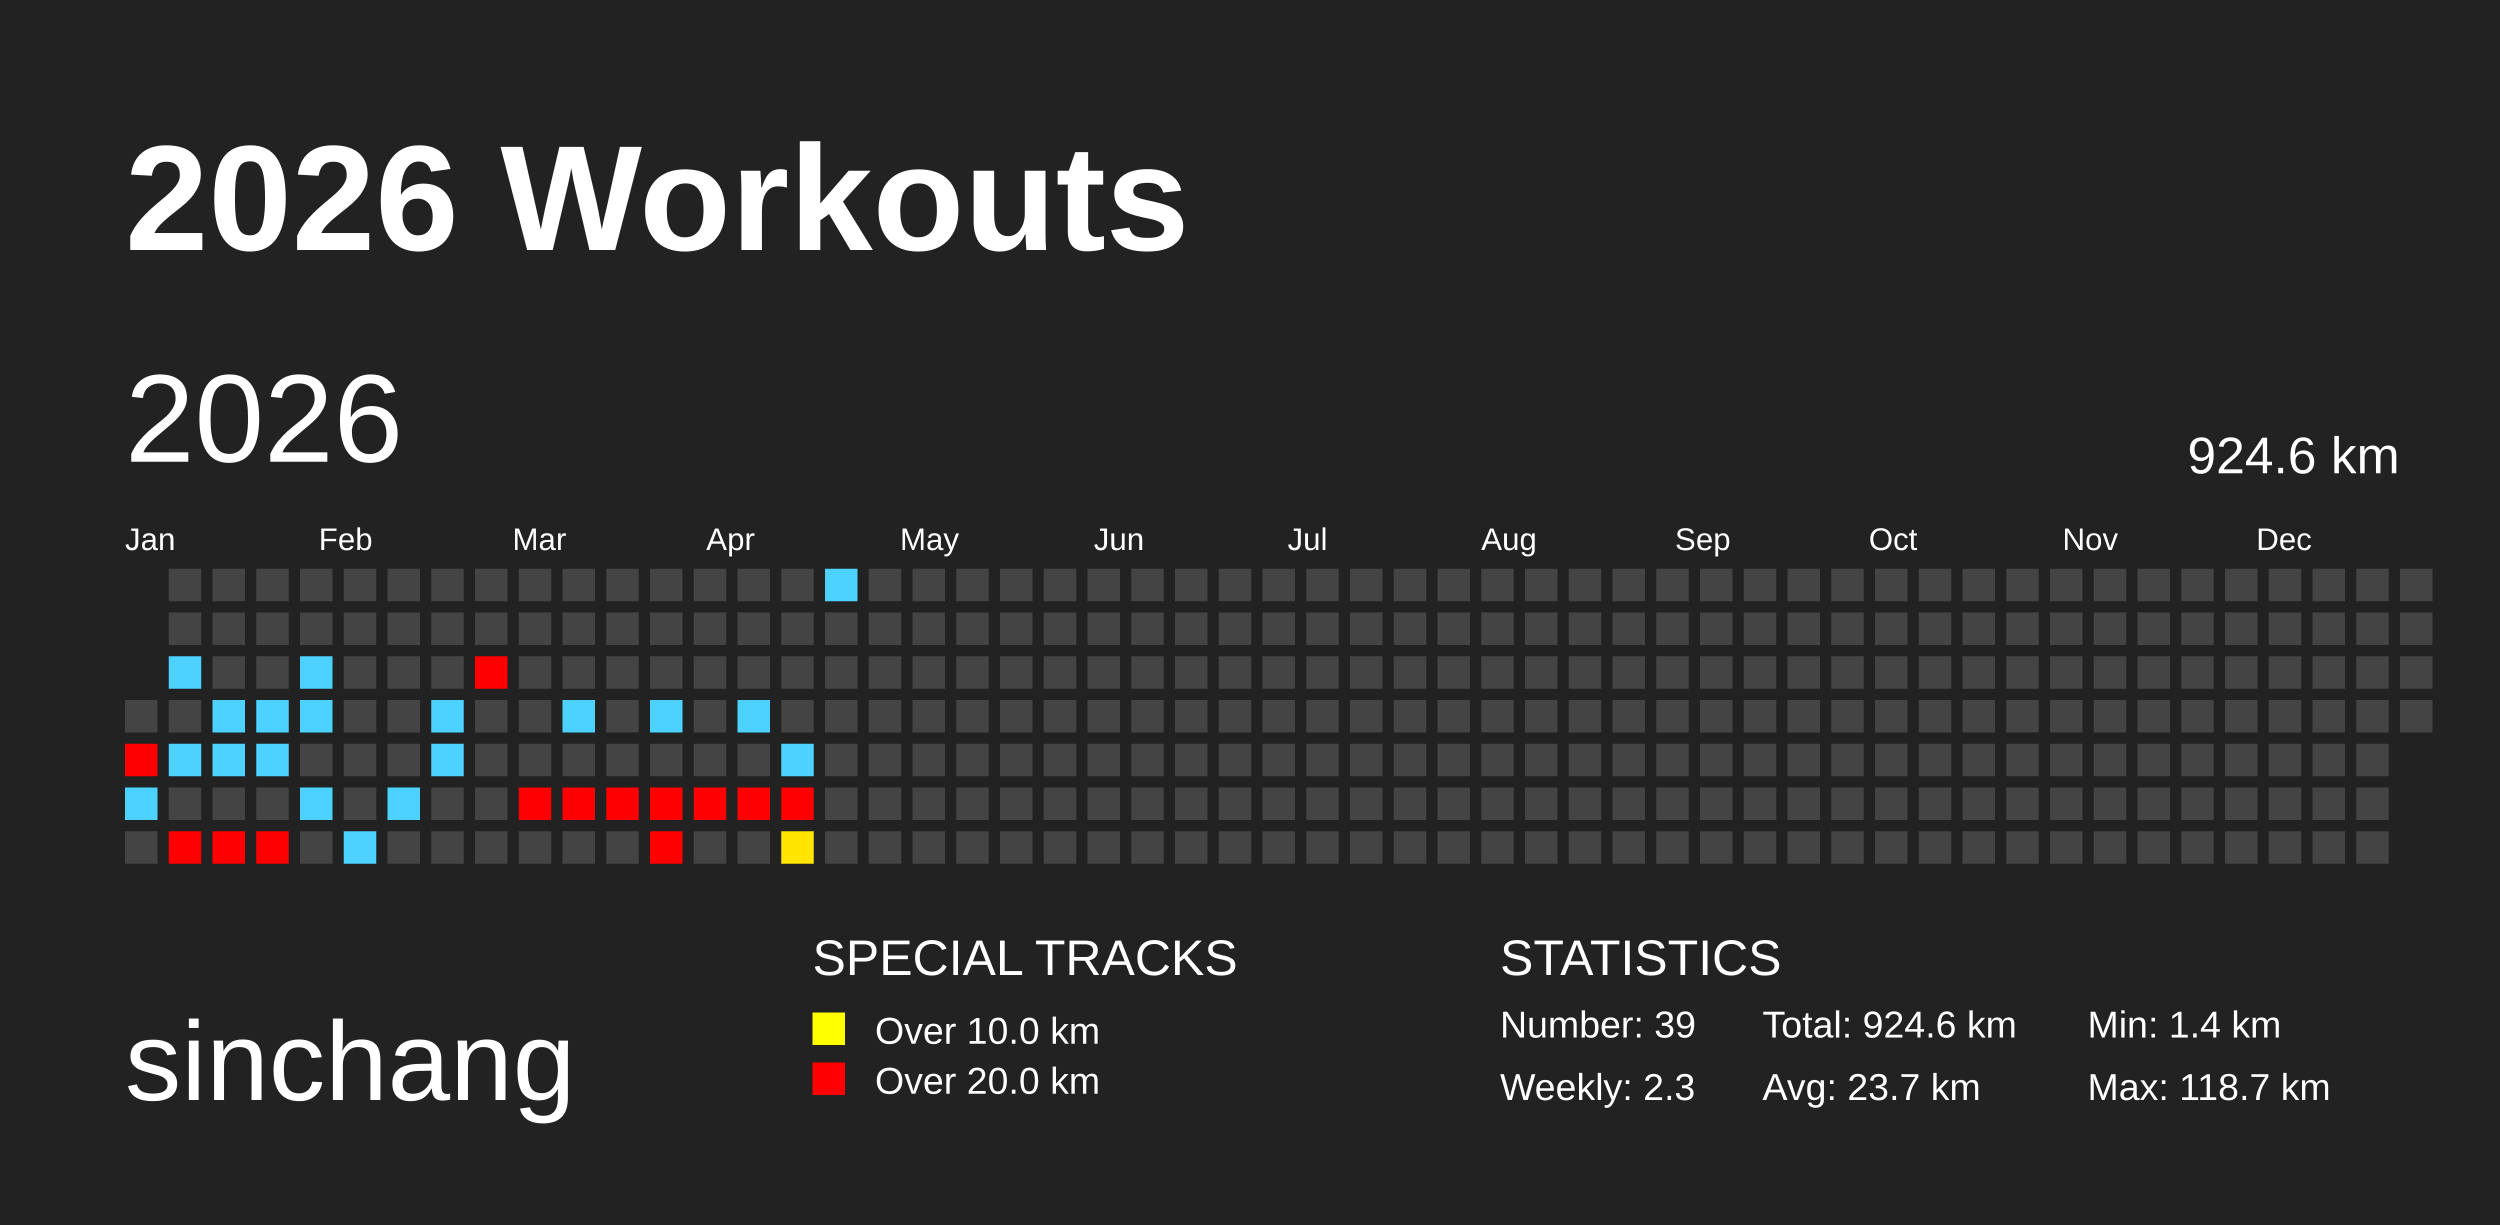
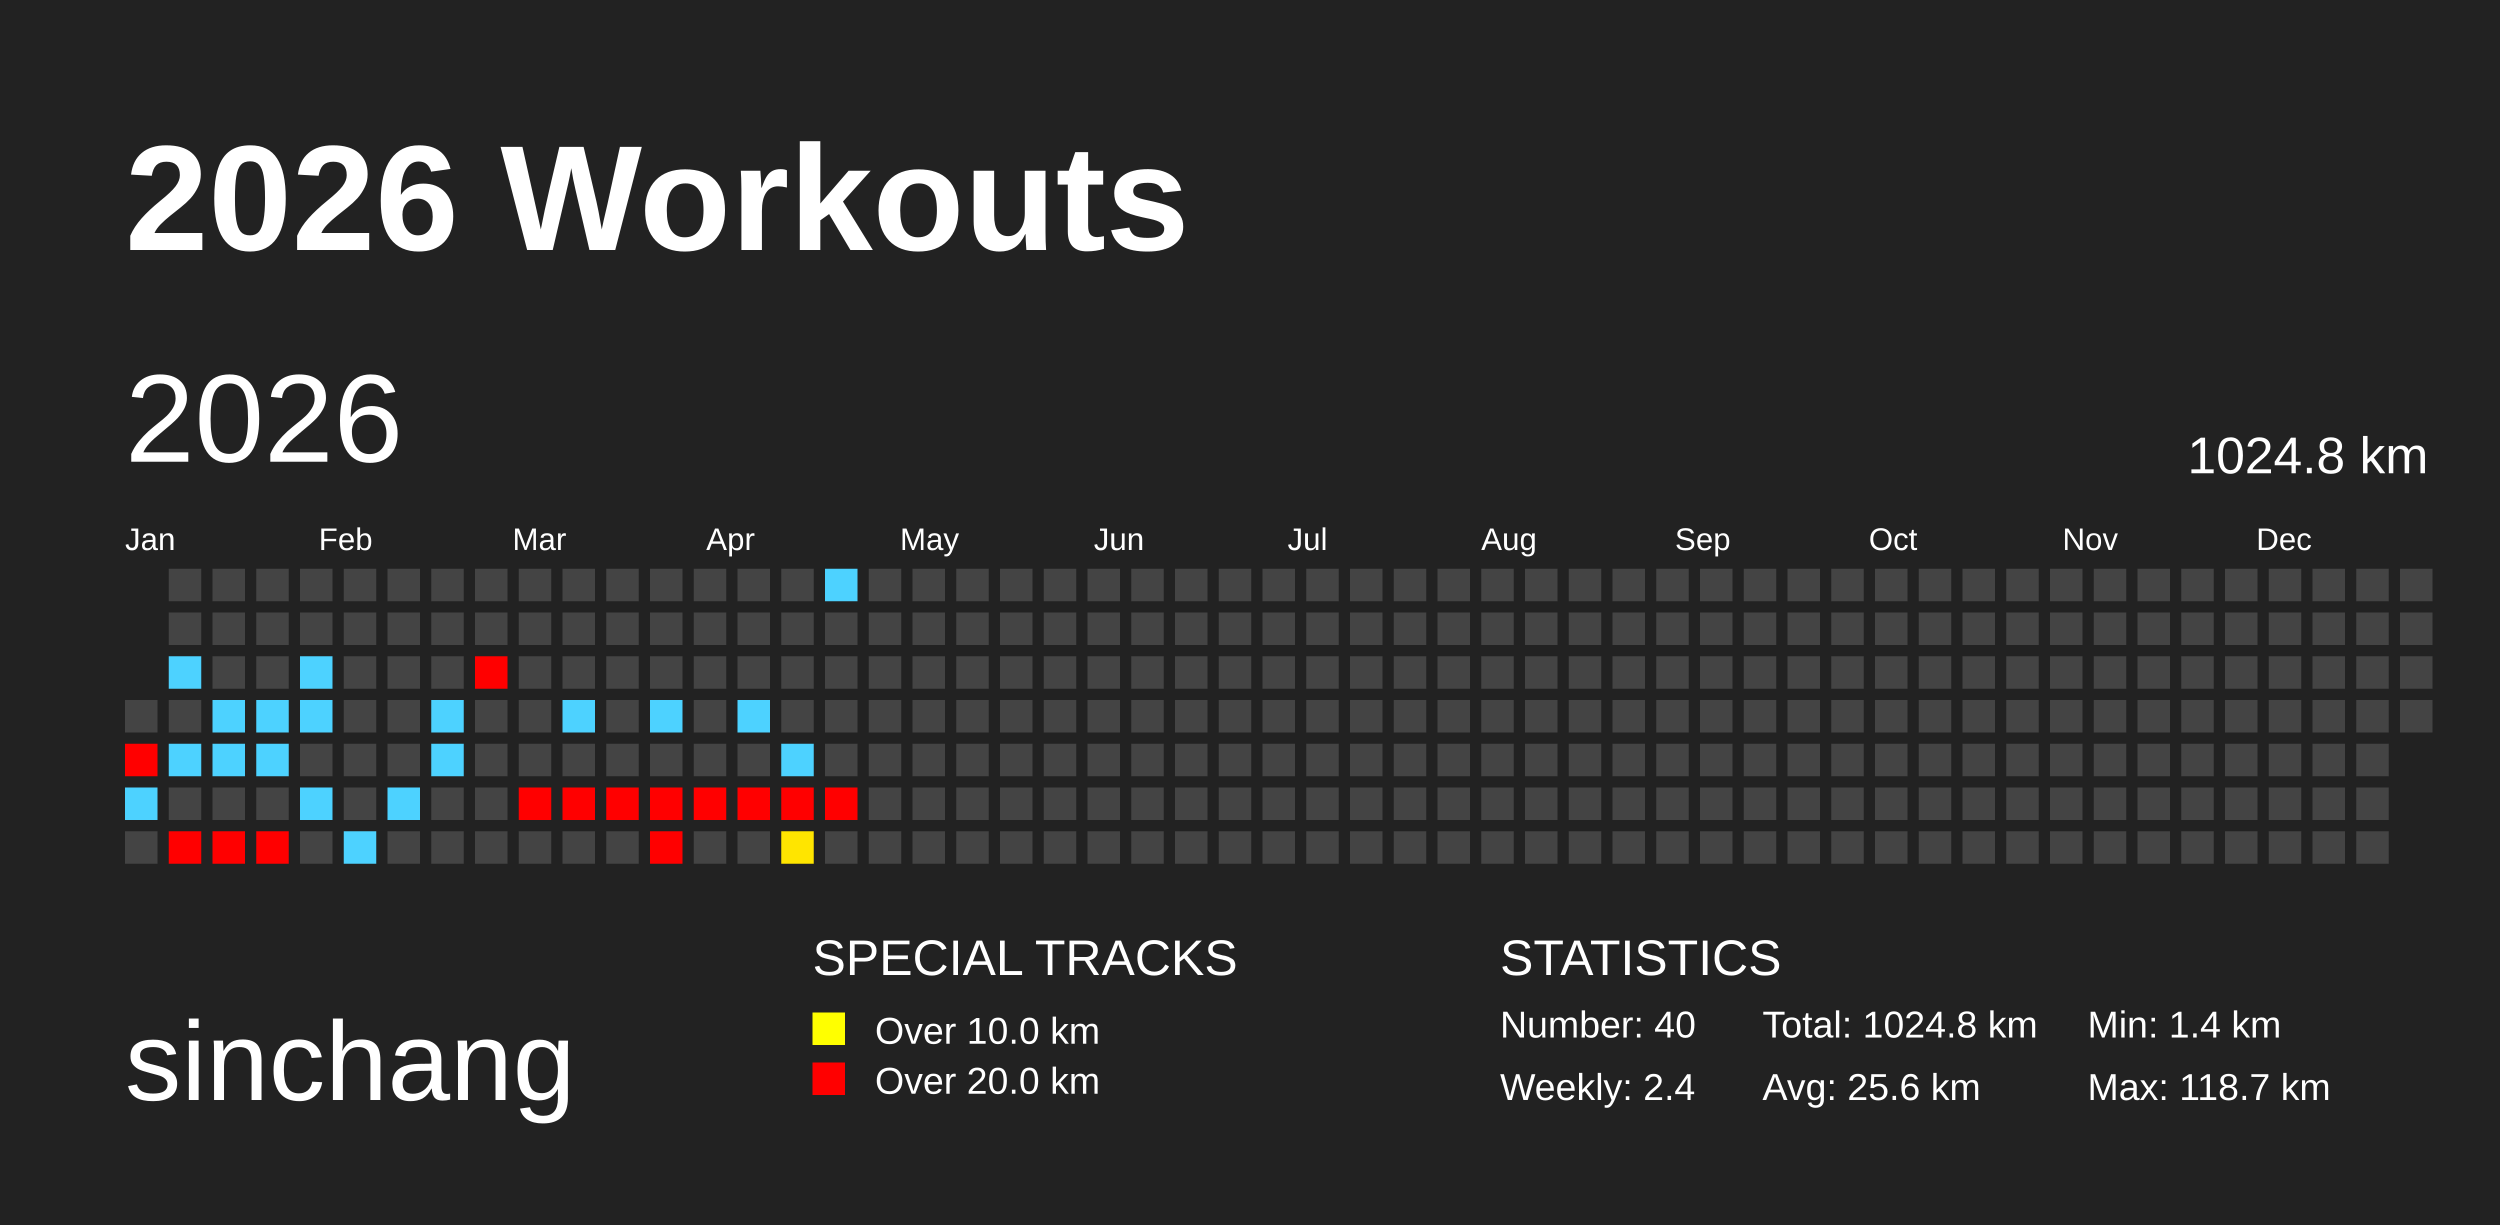
<svg xmlns="http://www.w3.org/2000/svg" baseProfile="full" height="98mm" version="1.1" viewBox="0,0,200,98" width="200mm">
  <defs />
  <rect fill="#222222" height="98" width="200" x="0" y="0" />
  <text fill="#FFFFFF" style="font-size:12px; font-family:Arial; font-weight:bold;" x="10" y="20">2026 Workouts</text>
  <text fill="#FFFFFF" style="font-size:9px; font-family:Arial" x="10" y="88">sinchang</text>
  <text fill="#FFFFFF" style="font-size:4px; font-family:Arial" x="65" y="78">SPECIAL TRACKS</text>
  <rect fill="yellow" height="2.6" width="2.6" x="65" y="81" />
  <text fill="#FFFFFF" style="font-size:3px; font-family:Arial" x="70" y="83.5">Over 10.0 km</text>
  <rect fill="red" height="2.6" width="2.6" x="65" y="85" />
  <text fill="#FFFFFF" style="font-size:3px; font-family:Arial" x="70" y="87.5">Over 20.0 km</text>
  <text fill="#FFFFFF" style="font-size:4px; font-family:Arial" x="120" y="78">STATISTICS</text>
-   <text fill="#FFFFFF" style="font-size:3px; font-family:Arial" x="120" y="83">Number: 39</text>
-   <text fill="#FFFFFF" style="font-size:3px; font-family:Arial" x="120" y="88">Weekly: 2.3</text>
-   <text fill="#FFFFFF" style="font-size:3px; font-family:Arial" x="141" y="83">Total: 924.6 km</text>
-   <text fill="#FFFFFF" style="font-size:3px; font-family:Arial" x="141" y="88">Avg: 23.7 km</text>
+   <text fill="#FFFFFF" style="font-size:3px; font-family:Arial" x="120" y="83">Number: 40</text>
+   <text fill="#FFFFFF" style="font-size:3px; font-family:Arial" x="120" y="88">Weekly: 2.4</text>
+   <text fill="#FFFFFF" style="font-size:3px; font-family:Arial" x="141" y="83">Total: 1024.8 km</text>
+   <text fill="#FFFFFF" style="font-size:3px; font-family:Arial" x="141" y="88">Avg: 25.6 km</text>
  <text fill="#FFFFFF" style="font-size:3px; font-family:Arial" x="167" y="83">Min: 1.4 km</text>
  <text fill="#FFFFFF" style="font-size:3px; font-family:Arial" x="167" y="88">Max: 118.7 km</text>
  <text dominant-baseline="hanging" fill="#FFFFFF" style="font-size:10.0px; font-family:Arial;" x="10" y="30">2026</text>
-   <text dominant-baseline="hanging" fill="#FFFFFF" style="font-size:4.125px; font-family:Arial;" x="175" y="35">924.6 km</text>
+   <text dominant-baseline="hanging" fill="#FFFFFF" style="font-size:4.125px; font-family:Arial;" x="175" y="35">1024.8 km</text>
  <text fill="#FFFFFF" style="font-size:2.5px; font-family:Arial" x="10.0" y="44">Jan</text>
  <text fill="#FFFFFF" style="font-size:2.5px; font-family:Arial" x="25.5" y="44">Feb</text>
  <text fill="#FFFFFF" style="font-size:2.5px; font-family:Arial" x="41.0" y="44">Mar</text>
  <text fill="#FFFFFF" style="font-size:2.5px; font-family:Arial" x="56.5" y="44">Apr</text>
  <text fill="#FFFFFF" style="font-size:2.5px; font-family:Arial" x="72.0" y="44">May</text>
  <text fill="#FFFFFF" style="font-size:2.5px; font-family:Arial" x="87.5" y="44">Jun</text>
  <text fill="#FFFFFF" style="font-size:2.5px; font-family:Arial" x="103.0" y="44">Jul</text>
  <text fill="#FFFFFF" style="font-size:2.5px; font-family:Arial" x="118.5" y="44">Aug</text>
  <text fill="#FFFFFF" style="font-size:2.5px; font-family:Arial" x="134.0" y="44">Sep</text>
  <text fill="#FFFFFF" style="font-size:2.5px; font-family:Arial" x="149.5" y="44">Oct</text>
  <text fill="#FFFFFF" style="font-size:2.5px; font-family:Arial" x="165.0" y="44">Nov</text>
  <text fill="#FFFFFF" style="font-size:2.5px; font-family:Arial" x="180.5" y="44">Dec</text>
  <rect fill="#444444" height="2.6" width="2.6" x="10.0" y="56.0" />
  <rect fill="red" height="2.6" width="2.6" x="10.0" y="59.5" />
  <rect fill="#4dd2ff" height="2.6" width="2.6" x="10.0" y="63.0" />
  <rect fill="#444444" height="2.6" width="2.6" x="10.0" y="66.5" />
  <rect fill="#444444" height="2.6" width="2.6" x="13.5" y="45.5" />
  <rect fill="#444444" height="2.6" width="2.6" x="13.5" y="49.0" />
  <rect fill="#4dd2ff" height="2.6" width="2.6" x="13.5" y="52.5" />
  <rect fill="#444444" height="2.6" width="2.6" x="13.5" y="56.0" />
  <rect fill="#4dd2ff" height="2.6" width="2.6" x="13.5" y="59.5" />
  <rect fill="#444444" height="2.6" width="2.6" x="13.5" y="63.0" />
  <rect fill="red" height="2.6" width="2.6" x="13.5" y="66.5" />
  <rect fill="#444444" height="2.6" width="2.6" x="17.0" y="45.5" />
  <rect fill="#444444" height="2.6" width="2.6" x="17.0" y="49.0" />
  <rect fill="#444444" height="2.6" width="2.6" x="17.0" y="52.5" />
  <rect fill="#4dd2ff" height="2.6" width="2.6" x="17.0" y="56.0" />
  <rect fill="#4dd2ff" height="2.6" width="2.6" x="17.0" y="59.5" />
  <rect fill="#444444" height="2.6" width="2.6" x="17.0" y="63.0" />
  <rect fill="red" height="2.6" width="2.6" x="17.0" y="66.5" />
  <rect fill="#444444" height="2.6" width="2.6" x="20.5" y="45.5" />
  <rect fill="#444444" height="2.6" width="2.6" x="20.5" y="49.0" />
  <rect fill="#444444" height="2.6" width="2.6" x="20.5" y="52.5" />
  <rect fill="#4dd2ff" height="2.6" width="2.6" x="20.5" y="56.0" />
  <rect fill="#4dd2ff" height="2.6" width="2.6" x="20.5" y="59.5" />
  <rect fill="#444444" height="2.6" width="2.6" x="20.5" y="63.0" />
  <rect fill="red" height="2.6" width="2.6" x="20.5" y="66.5" />
  <rect fill="#444444" height="2.6" width="2.6" x="24.0" y="45.5" />
  <rect fill="#444444" height="2.6" width="2.6" x="24.0" y="49.0" />
  <rect fill="#4dd2ff" height="2.6" width="2.6" x="24.0" y="52.5" />
  <rect fill="#4dd2ff" height="2.6" width="2.6" x="24.0" y="56.0" />
  <rect fill="#444444" height="2.6" width="2.6" x="24.0" y="59.5" />
  <rect fill="#4dd2ff" height="2.6" width="2.6" x="24.0" y="63.0" />
  <rect fill="#444444" height="2.6" width="2.6" x="24.0" y="66.5" />
  <rect fill="#444444" height="2.6" width="2.6" x="27.5" y="45.5" />
  <rect fill="#444444" height="2.6" width="2.6" x="27.5" y="49.0" />
  <rect fill="#444444" height="2.6" width="2.6" x="27.5" y="52.5" />
  <rect fill="#444444" height="2.6" width="2.6" x="27.5" y="56.0" />
  <rect fill="#444444" height="2.6" width="2.6" x="27.5" y="59.5" />
  <rect fill="#444444" height="2.6" width="2.6" x="27.5" y="63.0" />
  <rect fill="#4dd2ff" height="2.6" width="2.6" x="27.5" y="66.5" />
  <rect fill="#444444" height="2.6" width="2.6" x="31.0" y="45.5" />
  <rect fill="#444444" height="2.6" width="2.6" x="31.0" y="49.0" />
  <rect fill="#444444" height="2.6" width="2.6" x="31.0" y="52.5" />
  <rect fill="#444444" height="2.6" width="2.6" x="31.0" y="56.0" />
  <rect fill="#444444" height="2.6" width="2.6" x="31.0" y="59.5" />
  <rect fill="#4dd2ff" height="2.6" width="2.6" x="31.0" y="63.0" />
  <rect fill="#444444" height="2.6" width="2.6" x="31.0" y="66.5" />
  <rect fill="#444444" height="2.6" width="2.6" x="34.5" y="45.5" />
  <rect fill="#444444" height="2.6" width="2.6" x="34.5" y="49.0" />
  <rect fill="#444444" height="2.6" width="2.6" x="34.5" y="52.5" />
  <rect fill="#4dd2ff" height="2.6" width="2.6" x="34.5" y="56.0" />
  <rect fill="#4dd2ff" height="2.6" width="2.6" x="34.5" y="59.5" />
  <rect fill="#444444" height="2.6" width="2.6" x="34.5" y="63.0" />
  <rect fill="#444444" height="2.6" width="2.6" x="34.5" y="66.5" />
  <rect fill="#444444" height="2.6" width="2.6" x="38.0" y="45.5" />
  <rect fill="#444444" height="2.6" width="2.6" x="38.0" y="49.0" />
  <rect fill="red" height="2.6" width="2.6" x="38.0" y="52.5" />
  <rect fill="#444444" height="2.6" width="2.6" x="38.0" y="56.0" />
  <rect fill="#444444" height="2.6" width="2.6" x="38.0" y="59.5" />
  <rect fill="#444444" height="2.6" width="2.6" x="38.0" y="63.0" />
  <rect fill="#444444" height="2.6" width="2.6" x="38.0" y="66.5" />
  <rect fill="#444444" height="2.6" width="2.6" x="41.5" y="45.5" />
  <rect fill="#444444" height="2.6" width="2.6" x="41.5" y="49.0" />
  <rect fill="#444444" height="2.6" width="2.6" x="41.5" y="52.5" />
  <rect fill="#444444" height="2.6" width="2.6" x="41.5" y="56.0" />
  <rect fill="#444444" height="2.6" width="2.6" x="41.5" y="59.5" />
  <rect fill="red" height="2.6" width="2.6" x="41.5" y="63.0" />
  <rect fill="#444444" height="2.6" width="2.6" x="41.5" y="66.5" />
  <rect fill="#444444" height="2.6" width="2.6" x="45.0" y="45.5" />
  <rect fill="#444444" height="2.6" width="2.6" x="45.0" y="49.0" />
  <rect fill="#444444" height="2.6" width="2.6" x="45.0" y="52.5" />
  <rect fill="#4dd2ff" height="2.6" width="2.6" x="45.0" y="56.0" />
  <rect fill="#444444" height="2.6" width="2.6" x="45.0" y="59.5" />
  <rect fill="red" height="2.6" width="2.6" x="45.0" y="63.0" />
  <rect fill="#444444" height="2.6" width="2.6" x="45.0" y="66.5" />
  <rect fill="#444444" height="2.6" width="2.6" x="48.5" y="45.5" />
  <rect fill="#444444" height="2.6" width="2.6" x="48.5" y="49.0" />
  <rect fill="#444444" height="2.6" width="2.6" x="48.5" y="52.5" />
  <rect fill="#444444" height="2.6" width="2.6" x="48.5" y="56.0" />
  <rect fill="#444444" height="2.6" width="2.6" x="48.5" y="59.5" />
  <rect fill="red" height="2.6" width="2.6" x="48.5" y="63.0" />
  <rect fill="#444444" height="2.6" width="2.6" x="48.5" y="66.5" />
  <rect fill="#444444" height="2.6" width="2.6" x="52.0" y="45.5" />
  <rect fill="#444444" height="2.6" width="2.6" x="52.0" y="49.0" />
  <rect fill="#444444" height="2.6" width="2.6" x="52.0" y="52.5" />
  <rect fill="#4dd2ff" height="2.6" width="2.6" x="52.0" y="56.0" />
  <rect fill="#444444" height="2.6" width="2.6" x="52.0" y="59.5" />
  <rect fill="red" height="2.6" width="2.6" x="52.0" y="63.0" />
  <rect fill="red" height="2.6" width="2.6" x="52.0" y="66.5" />
  <rect fill="#444444" height="2.6" width="2.6" x="55.5" y="45.5" />
  <rect fill="#444444" height="2.6" width="2.6" x="55.5" y="49.0" />
  <rect fill="#444444" height="2.6" width="2.6" x="55.5" y="52.5" />
  <rect fill="#444444" height="2.6" width="2.6" x="55.5" y="56.0" />
  <rect fill="#444444" height="2.6" width="2.6" x="55.5" y="59.5" />
  <rect fill="red" height="2.6" width="2.6" x="55.5" y="63.0" />
  <rect fill="#444444" height="2.6" width="2.6" x="55.5" y="66.5" />
  <rect fill="#444444" height="2.6" width="2.6" x="59.0" y="45.5" />
  <rect fill="#444444" height="2.6" width="2.6" x="59.0" y="49.0" />
  <rect fill="#444444" height="2.6" width="2.6" x="59.0" y="52.5" />
  <rect fill="#4dd2ff" height="2.6" width="2.6" x="59.0" y="56.0" />
  <rect fill="#444444" height="2.6" width="2.6" x="59.0" y="59.5" />
  <rect fill="red" height="2.6" width="2.6" x="59.0" y="63.0" />
  <rect fill="#444444" height="2.6" width="2.6" x="59.0" y="66.5" />
  <rect fill="#444444" height="2.6" width="2.6" x="62.5" y="45.5" />
  <rect fill="#444444" height="2.6" width="2.6" x="62.5" y="49.0" />
  <rect fill="#444444" height="2.6" width="2.6" x="62.5" y="52.5" />
  <rect fill="#444444" height="2.6" width="2.6" x="62.5" y="56.0" />
  <rect fill="#4dd2ff" height="2.6" width="2.6" x="62.5" y="59.5" />
  <rect fill="red" height="2.6" width="2.6" x="62.5" y="63.0" />
  <rect fill="#ffe500" height="2.6" width="2.6" x="62.5" y="66.5" />
  <rect fill="#4dd2ff" height="2.6" width="2.6" x="66.0" y="45.5" />
  <rect fill="#444444" height="2.6" width="2.6" x="66.0" y="49.0" />
  <rect fill="#444444" height="2.6" width="2.6" x="66.0" y="52.5" />
  <rect fill="#444444" height="2.6" width="2.6" x="66.0" y="56.0" />
  <rect fill="#444444" height="2.6" width="2.6" x="66.0" y="59.5" />
-   <rect fill="#444444" height="2.6" width="2.6" x="66.0" y="63.0" />
+   <rect fill="red" height="2.6" width="2.6" x="66.0" y="63.0" />
  <rect fill="#444444" height="2.6" width="2.6" x="66.0" y="66.5" />
  <rect fill="#444444" height="2.6" width="2.6" x="69.5" y="45.5" />
  <rect fill="#444444" height="2.6" width="2.6" x="69.5" y="49.0" />
  <rect fill="#444444" height="2.6" width="2.6" x="69.5" y="52.5" />
  <rect fill="#444444" height="2.6" width="2.6" x="69.5" y="56.0" />
  <rect fill="#444444" height="2.6" width="2.6" x="69.5" y="59.5" />
  <rect fill="#444444" height="2.6" width="2.6" x="69.5" y="63.0" />
  <rect fill="#444444" height="2.6" width="2.6" x="69.5" y="66.5" />
  <rect fill="#444444" height="2.6" width="2.6" x="73.0" y="45.5" />
  <rect fill="#444444" height="2.6" width="2.6" x="73.0" y="49.0" />
  <rect fill="#444444" height="2.6" width="2.6" x="73.0" y="52.5" />
  <rect fill="#444444" height="2.6" width="2.6" x="73.0" y="56.0" />
  <rect fill="#444444" height="2.6" width="2.6" x="73.0" y="59.5" />
  <rect fill="#444444" height="2.6" width="2.6" x="73.0" y="63.0" />
  <rect fill="#444444" height="2.6" width="2.6" x="73.0" y="66.5" />
  <rect fill="#444444" height="2.6" width="2.6" x="76.5" y="45.5" />
  <rect fill="#444444" height="2.6" width="2.6" x="76.5" y="49.0" />
  <rect fill="#444444" height="2.6" width="2.6" x="76.5" y="52.5" />
  <rect fill="#444444" height="2.6" width="2.6" x="76.5" y="56.0" />
  <rect fill="#444444" height="2.6" width="2.6" x="76.5" y="59.5" />
  <rect fill="#444444" height="2.6" width="2.6" x="76.5" y="63.0" />
  <rect fill="#444444" height="2.6" width="2.6" x="76.5" y="66.5" />
  <rect fill="#444444" height="2.6" width="2.6" x="80.0" y="45.5" />
  <rect fill="#444444" height="2.6" width="2.6" x="80.0" y="49.0" />
  <rect fill="#444444" height="2.6" width="2.6" x="80.0" y="52.5" />
  <rect fill="#444444" height="2.6" width="2.6" x="80.0" y="56.0" />
  <rect fill="#444444" height="2.6" width="2.6" x="80.0" y="59.5" />
  <rect fill="#444444" height="2.6" width="2.6" x="80.0" y="63.0" />
  <rect fill="#444444" height="2.6" width="2.6" x="80.0" y="66.5" />
  <rect fill="#444444" height="2.6" width="2.6" x="83.5" y="45.5" />
  <rect fill="#444444" height="2.6" width="2.6" x="83.5" y="49.0" />
  <rect fill="#444444" height="2.6" width="2.6" x="83.5" y="52.5" />
  <rect fill="#444444" height="2.6" width="2.6" x="83.5" y="56.0" />
  <rect fill="#444444" height="2.6" width="2.6" x="83.5" y="59.5" />
  <rect fill="#444444" height="2.6" width="2.6" x="83.5" y="63.0" />
  <rect fill="#444444" height="2.6" width="2.6" x="83.5" y="66.5" />
  <rect fill="#444444" height="2.6" width="2.6" x="87.0" y="45.5" />
  <rect fill="#444444" height="2.6" width="2.6" x="87.0" y="49.0" />
  <rect fill="#444444" height="2.6" width="2.6" x="87.0" y="52.5" />
  <rect fill="#444444" height="2.6" width="2.6" x="87.0" y="56.0" />
  <rect fill="#444444" height="2.6" width="2.6" x="87.0" y="59.5" />
  <rect fill="#444444" height="2.6" width="2.6" x="87.0" y="63.0" />
  <rect fill="#444444" height="2.6" width="2.6" x="87.0" y="66.5" />
  <rect fill="#444444" height="2.6" width="2.6" x="90.5" y="45.5" />
  <rect fill="#444444" height="2.6" width="2.6" x="90.5" y="49.0" />
  <rect fill="#444444" height="2.6" width="2.6" x="90.5" y="52.5" />
  <rect fill="#444444" height="2.6" width="2.6" x="90.5" y="56.0" />
  <rect fill="#444444" height="2.6" width="2.6" x="90.5" y="59.5" />
  <rect fill="#444444" height="2.6" width="2.6" x="90.5" y="63.0" />
  <rect fill="#444444" height="2.6" width="2.6" x="90.5" y="66.5" />
  <rect fill="#444444" height="2.6" width="2.6" x="94.0" y="45.5" />
  <rect fill="#444444" height="2.6" width="2.6" x="94.0" y="49.0" />
  <rect fill="#444444" height="2.6" width="2.6" x="94.0" y="52.5" />
  <rect fill="#444444" height="2.6" width="2.6" x="94.0" y="56.0" />
  <rect fill="#444444" height="2.6" width="2.6" x="94.0" y="59.5" />
  <rect fill="#444444" height="2.6" width="2.6" x="94.0" y="63.0" />
  <rect fill="#444444" height="2.6" width="2.6" x="94.0" y="66.5" />
  <rect fill="#444444" height="2.6" width="2.6" x="97.5" y="45.5" />
  <rect fill="#444444" height="2.6" width="2.6" x="97.5" y="49.0" />
  <rect fill="#444444" height="2.6" width="2.6" x="97.5" y="52.5" />
  <rect fill="#444444" height="2.6" width="2.6" x="97.5" y="56.0" />
  <rect fill="#444444" height="2.6" width="2.6" x="97.5" y="59.5" />
  <rect fill="#444444" height="2.6" width="2.6" x="97.5" y="63.0" />
  <rect fill="#444444" height="2.6" width="2.6" x="97.5" y="66.5" />
  <rect fill="#444444" height="2.6" width="2.6" x="101.0" y="45.5" />
  <rect fill="#444444" height="2.6" width="2.6" x="101.0" y="49.0" />
  <rect fill="#444444" height="2.6" width="2.6" x="101.0" y="52.5" />
  <rect fill="#444444" height="2.6" width="2.6" x="101.0" y="56.0" />
  <rect fill="#444444" height="2.6" width="2.6" x="101.0" y="59.5" />
  <rect fill="#444444" height="2.6" width="2.6" x="101.0" y="63.0" />
  <rect fill="#444444" height="2.6" width="2.6" x="101.0" y="66.5" />
  <rect fill="#444444" height="2.6" width="2.6" x="104.5" y="45.5" />
  <rect fill="#444444" height="2.6" width="2.6" x="104.5" y="49.0" />
  <rect fill="#444444" height="2.6" width="2.6" x="104.5" y="52.5" />
  <rect fill="#444444" height="2.6" width="2.6" x="104.5" y="56.0" />
  <rect fill="#444444" height="2.6" width="2.6" x="104.5" y="59.5" />
  <rect fill="#444444" height="2.6" width="2.6" x="104.5" y="63.0" />
  <rect fill="#444444" height="2.6" width="2.6" x="104.5" y="66.5" />
  <rect fill="#444444" height="2.6" width="2.6" x="108.0" y="45.5" />
  <rect fill="#444444" height="2.6" width="2.6" x="108.0" y="49.0" />
  <rect fill="#444444" height="2.6" width="2.6" x="108.0" y="52.5" />
  <rect fill="#444444" height="2.6" width="2.6" x="108.0" y="56.0" />
  <rect fill="#444444" height="2.6" width="2.6" x="108.0" y="59.5" />
  <rect fill="#444444" height="2.6" width="2.6" x="108.0" y="63.0" />
  <rect fill="#444444" height="2.6" width="2.6" x="108.0" y="66.5" />
  <rect fill="#444444" height="2.6" width="2.6" x="111.5" y="45.5" />
  <rect fill="#444444" height="2.6" width="2.6" x="111.5" y="49.0" />
  <rect fill="#444444" height="2.6" width="2.6" x="111.5" y="52.5" />
  <rect fill="#444444" height="2.6" width="2.6" x="111.5" y="56.0" />
  <rect fill="#444444" height="2.6" width="2.6" x="111.5" y="59.5" />
  <rect fill="#444444" height="2.6" width="2.6" x="111.5" y="63.0" />
  <rect fill="#444444" height="2.6" width="2.6" x="111.5" y="66.5" />
  <rect fill="#444444" height="2.6" width="2.6" x="115.0" y="45.5" />
  <rect fill="#444444" height="2.6" width="2.6" x="115.0" y="49.0" />
  <rect fill="#444444" height="2.6" width="2.6" x="115.0" y="52.5" />
  <rect fill="#444444" height="2.6" width="2.6" x="115.0" y="56.0" />
  <rect fill="#444444" height="2.6" width="2.6" x="115.0" y="59.5" />
  <rect fill="#444444" height="2.6" width="2.6" x="115.0" y="63.0" />
  <rect fill="#444444" height="2.6" width="2.6" x="115.0" y="66.5" />
  <rect fill="#444444" height="2.6" width="2.6" x="118.5" y="45.5" />
  <rect fill="#444444" height="2.6" width="2.6" x="118.5" y="49.0" />
  <rect fill="#444444" height="2.6" width="2.6" x="118.5" y="52.5" />
  <rect fill="#444444" height="2.6" width="2.6" x="118.5" y="56.0" />
  <rect fill="#444444" height="2.6" width="2.6" x="118.5" y="59.5" />
  <rect fill="#444444" height="2.6" width="2.6" x="118.5" y="63.0" />
  <rect fill="#444444" height="2.6" width="2.6" x="118.5" y="66.5" />
  <rect fill="#444444" height="2.6" width="2.6" x="122.0" y="45.5" />
  <rect fill="#444444" height="2.6" width="2.6" x="122.0" y="49.0" />
  <rect fill="#444444" height="2.6" width="2.6" x="122.0" y="52.5" />
  <rect fill="#444444" height="2.6" width="2.6" x="122.0" y="56.0" />
  <rect fill="#444444" height="2.6" width="2.6" x="122.0" y="59.5" />
  <rect fill="#444444" height="2.6" width="2.6" x="122.0" y="63.0" />
  <rect fill="#444444" height="2.6" width="2.6" x="122.0" y="66.5" />
  <rect fill="#444444" height="2.6" width="2.6" x="125.5" y="45.5" />
  <rect fill="#444444" height="2.6" width="2.6" x="125.5" y="49.0" />
  <rect fill="#444444" height="2.6" width="2.6" x="125.5" y="52.5" />
  <rect fill="#444444" height="2.6" width="2.6" x="125.5" y="56.0" />
  <rect fill="#444444" height="2.6" width="2.6" x="125.5" y="59.5" />
  <rect fill="#444444" height="2.6" width="2.6" x="125.5" y="63.0" />
  <rect fill="#444444" height="2.6" width="2.6" x="125.5" y="66.5" />
  <rect fill="#444444" height="2.6" width="2.6" x="129.0" y="45.5" />
  <rect fill="#444444" height="2.6" width="2.6" x="129.0" y="49.0" />
  <rect fill="#444444" height="2.6" width="2.6" x="129.0" y="52.5" />
  <rect fill="#444444" height="2.6" width="2.6" x="129.0" y="56.0" />
  <rect fill="#444444" height="2.6" width="2.6" x="129.0" y="59.5" />
  <rect fill="#444444" height="2.6" width="2.6" x="129.0" y="63.0" />
  <rect fill="#444444" height="2.6" width="2.6" x="129.0" y="66.5" />
  <rect fill="#444444" height="2.6" width="2.6" x="132.5" y="45.5" />
  <rect fill="#444444" height="2.6" width="2.6" x="132.5" y="49.0" />
  <rect fill="#444444" height="2.6" width="2.6" x="132.5" y="52.5" />
  <rect fill="#444444" height="2.6" width="2.6" x="132.5" y="56.0" />
  <rect fill="#444444" height="2.6" width="2.6" x="132.5" y="59.5" />
  <rect fill="#444444" height="2.6" width="2.6" x="132.5" y="63.0" />
  <rect fill="#444444" height="2.6" width="2.6" x="132.5" y="66.5" />
  <rect fill="#444444" height="2.6" width="2.6" x="136.0" y="45.5" />
  <rect fill="#444444" height="2.6" width="2.6" x="136.0" y="49.0" />
  <rect fill="#444444" height="2.6" width="2.6" x="136.0" y="52.5" />
  <rect fill="#444444" height="2.6" width="2.6" x="136.0" y="56.0" />
  <rect fill="#444444" height="2.6" width="2.6" x="136.0" y="59.5" />
  <rect fill="#444444" height="2.6" width="2.6" x="136.0" y="63.0" />
  <rect fill="#444444" height="2.6" width="2.6" x="136.0" y="66.5" />
  <rect fill="#444444" height="2.6" width="2.6" x="139.5" y="45.5" />
  <rect fill="#444444" height="2.6" width="2.6" x="139.5" y="49.0" />
  <rect fill="#444444" height="2.6" width="2.6" x="139.5" y="52.5" />
  <rect fill="#444444" height="2.6" width="2.6" x="139.5" y="56.0" />
  <rect fill="#444444" height="2.6" width="2.6" x="139.5" y="59.5" />
  <rect fill="#444444" height="2.6" width="2.6" x="139.5" y="63.0" />
  <rect fill="#444444" height="2.6" width="2.6" x="139.5" y="66.5" />
  <rect fill="#444444" height="2.6" width="2.6" x="143.0" y="45.5" />
  <rect fill="#444444" height="2.6" width="2.6" x="143.0" y="49.0" />
  <rect fill="#444444" height="2.6" width="2.6" x="143.0" y="52.5" />
  <rect fill="#444444" height="2.6" width="2.6" x="143.0" y="56.0" />
  <rect fill="#444444" height="2.6" width="2.6" x="143.0" y="59.5" />
  <rect fill="#444444" height="2.6" width="2.6" x="143.0" y="63.0" />
  <rect fill="#444444" height="2.6" width="2.6" x="143.0" y="66.5" />
  <rect fill="#444444" height="2.6" width="2.6" x="146.5" y="45.5" />
  <rect fill="#444444" height="2.6" width="2.6" x="146.5" y="49.0" />
  <rect fill="#444444" height="2.6" width="2.6" x="146.5" y="52.5" />
  <rect fill="#444444" height="2.6" width="2.6" x="146.5" y="56.0" />
  <rect fill="#444444" height="2.6" width="2.6" x="146.5" y="59.5" />
  <rect fill="#444444" height="2.6" width="2.6" x="146.5" y="63.0" />
  <rect fill="#444444" height="2.6" width="2.6" x="146.5" y="66.5" />
  <rect fill="#444444" height="2.6" width="2.6" x="150.0" y="45.5" />
  <rect fill="#444444" height="2.6" width="2.6" x="150.0" y="49.0" />
  <rect fill="#444444" height="2.6" width="2.6" x="150.0" y="52.5" />
  <rect fill="#444444" height="2.6" width="2.6" x="150.0" y="56.0" />
  <rect fill="#444444" height="2.6" width="2.6" x="150.0" y="59.5" />
  <rect fill="#444444" height="2.6" width="2.6" x="150.0" y="63.0" />
  <rect fill="#444444" height="2.6" width="2.6" x="150.0" y="66.5" />
  <rect fill="#444444" height="2.6" width="2.6" x="153.5" y="45.5" />
  <rect fill="#444444" height="2.6" width="2.6" x="153.5" y="49.0" />
  <rect fill="#444444" height="2.6" width="2.6" x="153.5" y="52.5" />
  <rect fill="#444444" height="2.6" width="2.6" x="153.5" y="56.0" />
  <rect fill="#444444" height="2.6" width="2.6" x="153.5" y="59.5" />
  <rect fill="#444444" height="2.6" width="2.6" x="153.5" y="63.0" />
  <rect fill="#444444" height="2.6" width="2.6" x="153.5" y="66.5" />
  <rect fill="#444444" height="2.6" width="2.6" x="157.0" y="45.5" />
  <rect fill="#444444" height="2.6" width="2.6" x="157.0" y="49.0" />
  <rect fill="#444444" height="2.6" width="2.6" x="157.0" y="52.5" />
  <rect fill="#444444" height="2.6" width="2.6" x="157.0" y="56.0" />
  <rect fill="#444444" height="2.6" width="2.6" x="157.0" y="59.5" />
  <rect fill="#444444" height="2.6" width="2.6" x="157.0" y="63.0" />
  <rect fill="#444444" height="2.6" width="2.6" x="157.0" y="66.5" />
  <rect fill="#444444" height="2.6" width="2.6" x="160.5" y="45.5" />
  <rect fill="#444444" height="2.6" width="2.6" x="160.5" y="49.0" />
  <rect fill="#444444" height="2.6" width="2.6" x="160.5" y="52.5" />
  <rect fill="#444444" height="2.6" width="2.6" x="160.5" y="56.0" />
  <rect fill="#444444" height="2.6" width="2.6" x="160.5" y="59.5" />
  <rect fill="#444444" height="2.6" width="2.6" x="160.5" y="63.0" />
  <rect fill="#444444" height="2.6" width="2.6" x="160.5" y="66.5" />
  <rect fill="#444444" height="2.6" width="2.6" x="164.0" y="45.5" />
  <rect fill="#444444" height="2.6" width="2.6" x="164.0" y="49.0" />
  <rect fill="#444444" height="2.6" width="2.6" x="164.0" y="52.5" />
  <rect fill="#444444" height="2.6" width="2.6" x="164.0" y="56.0" />
  <rect fill="#444444" height="2.6" width="2.6" x="164.0" y="59.5" />
  <rect fill="#444444" height="2.6" width="2.6" x="164.0" y="63.0" />
  <rect fill="#444444" height="2.6" width="2.6" x="164.0" y="66.5" />
  <rect fill="#444444" height="2.6" width="2.6" x="167.5" y="45.5" />
  <rect fill="#444444" height="2.6" width="2.6" x="167.5" y="49.0" />
  <rect fill="#444444" height="2.6" width="2.6" x="167.5" y="52.5" />
  <rect fill="#444444" height="2.6" width="2.6" x="167.5" y="56.0" />
  <rect fill="#444444" height="2.6" width="2.6" x="167.5" y="59.5" />
  <rect fill="#444444" height="2.6" width="2.6" x="167.5" y="63.0" />
  <rect fill="#444444" height="2.6" width="2.6" x="167.5" y="66.5" />
  <rect fill="#444444" height="2.6" width="2.6" x="171.0" y="45.5" />
  <rect fill="#444444" height="2.6" width="2.6" x="171.0" y="49.0" />
  <rect fill="#444444" height="2.6" width="2.6" x="171.0" y="52.5" />
  <rect fill="#444444" height="2.6" width="2.6" x="171.0" y="56.0" />
  <rect fill="#444444" height="2.6" width="2.6" x="171.0" y="59.5" />
  <rect fill="#444444" height="2.6" width="2.6" x="171.0" y="63.0" />
  <rect fill="#444444" height="2.6" width="2.6" x="171.0" y="66.5" />
  <rect fill="#444444" height="2.6" width="2.6" x="174.5" y="45.5" />
  <rect fill="#444444" height="2.6" width="2.6" x="174.5" y="49.0" />
  <rect fill="#444444" height="2.6" width="2.6" x="174.5" y="52.5" />
  <rect fill="#444444" height="2.6" width="2.6" x="174.5" y="56.0" />
  <rect fill="#444444" height="2.6" width="2.6" x="174.5" y="59.5" />
  <rect fill="#444444" height="2.6" width="2.6" x="174.5" y="63.0" />
  <rect fill="#444444" height="2.6" width="2.6" x="174.5" y="66.5" />
  <rect fill="#444444" height="2.6" width="2.6" x="178.0" y="45.5" />
  <rect fill="#444444" height="2.6" width="2.6" x="178.0" y="49.0" />
  <rect fill="#444444" height="2.6" width="2.6" x="178.0" y="52.5" />
  <rect fill="#444444" height="2.6" width="2.6" x="178.0" y="56.0" />
  <rect fill="#444444" height="2.6" width="2.6" x="178.0" y="59.5" />
  <rect fill="#444444" height="2.6" width="2.6" x="178.0" y="63.0" />
  <rect fill="#444444" height="2.6" width="2.6" x="178.0" y="66.5" />
  <rect fill="#444444" height="2.6" width="2.6" x="181.5" y="45.5" />
  <rect fill="#444444" height="2.6" width="2.6" x="181.5" y="49.0" />
  <rect fill="#444444" height="2.6" width="2.6" x="181.5" y="52.5" />
  <rect fill="#444444" height="2.6" width="2.6" x="181.5" y="56.0" />
  <rect fill="#444444" height="2.6" width="2.6" x="181.5" y="59.5" />
  <rect fill="#444444" height="2.6" width="2.6" x="181.5" y="63.0" />
  <rect fill="#444444" height="2.6" width="2.6" x="181.5" y="66.5" />
  <rect fill="#444444" height="2.6" width="2.6" x="185.0" y="45.5" />
  <rect fill="#444444" height="2.6" width="2.6" x="185.0" y="49.0" />
  <rect fill="#444444" height="2.6" width="2.6" x="185.0" y="52.5" />
  <rect fill="#444444" height="2.6" width="2.6" x="185.0" y="56.0" />
  <rect fill="#444444" height="2.6" width="2.6" x="185.0" y="59.5" />
  <rect fill="#444444" height="2.6" width="2.6" x="185.0" y="63.0" />
  <rect fill="#444444" height="2.6" width="2.6" x="185.0" y="66.5" />
  <rect fill="#444444" height="2.6" width="2.6" x="188.5" y="45.5" />
  <rect fill="#444444" height="2.6" width="2.6" x="188.5" y="49.0" />
  <rect fill="#444444" height="2.6" width="2.6" x="188.5" y="52.5" />
  <rect fill="#444444" height="2.6" width="2.6" x="188.5" y="56.0" />
  <rect fill="#444444" height="2.6" width="2.6" x="188.5" y="59.5" />
  <rect fill="#444444" height="2.6" width="2.6" x="188.5" y="63.0" />
  <rect fill="#444444" height="2.6" width="2.6" x="188.5" y="66.5" />
  <rect fill="#444444" height="2.6" width="2.6" x="192.0" y="45.5" />
  <rect fill="#444444" height="2.6" width="2.6" x="192.0" y="49.0" />
  <rect fill="#444444" height="2.6" width="2.6" x="192.0" y="52.5" />
  <rect fill="#444444" height="2.6" width="2.6" x="192.0" y="56.0" />
</svg>
